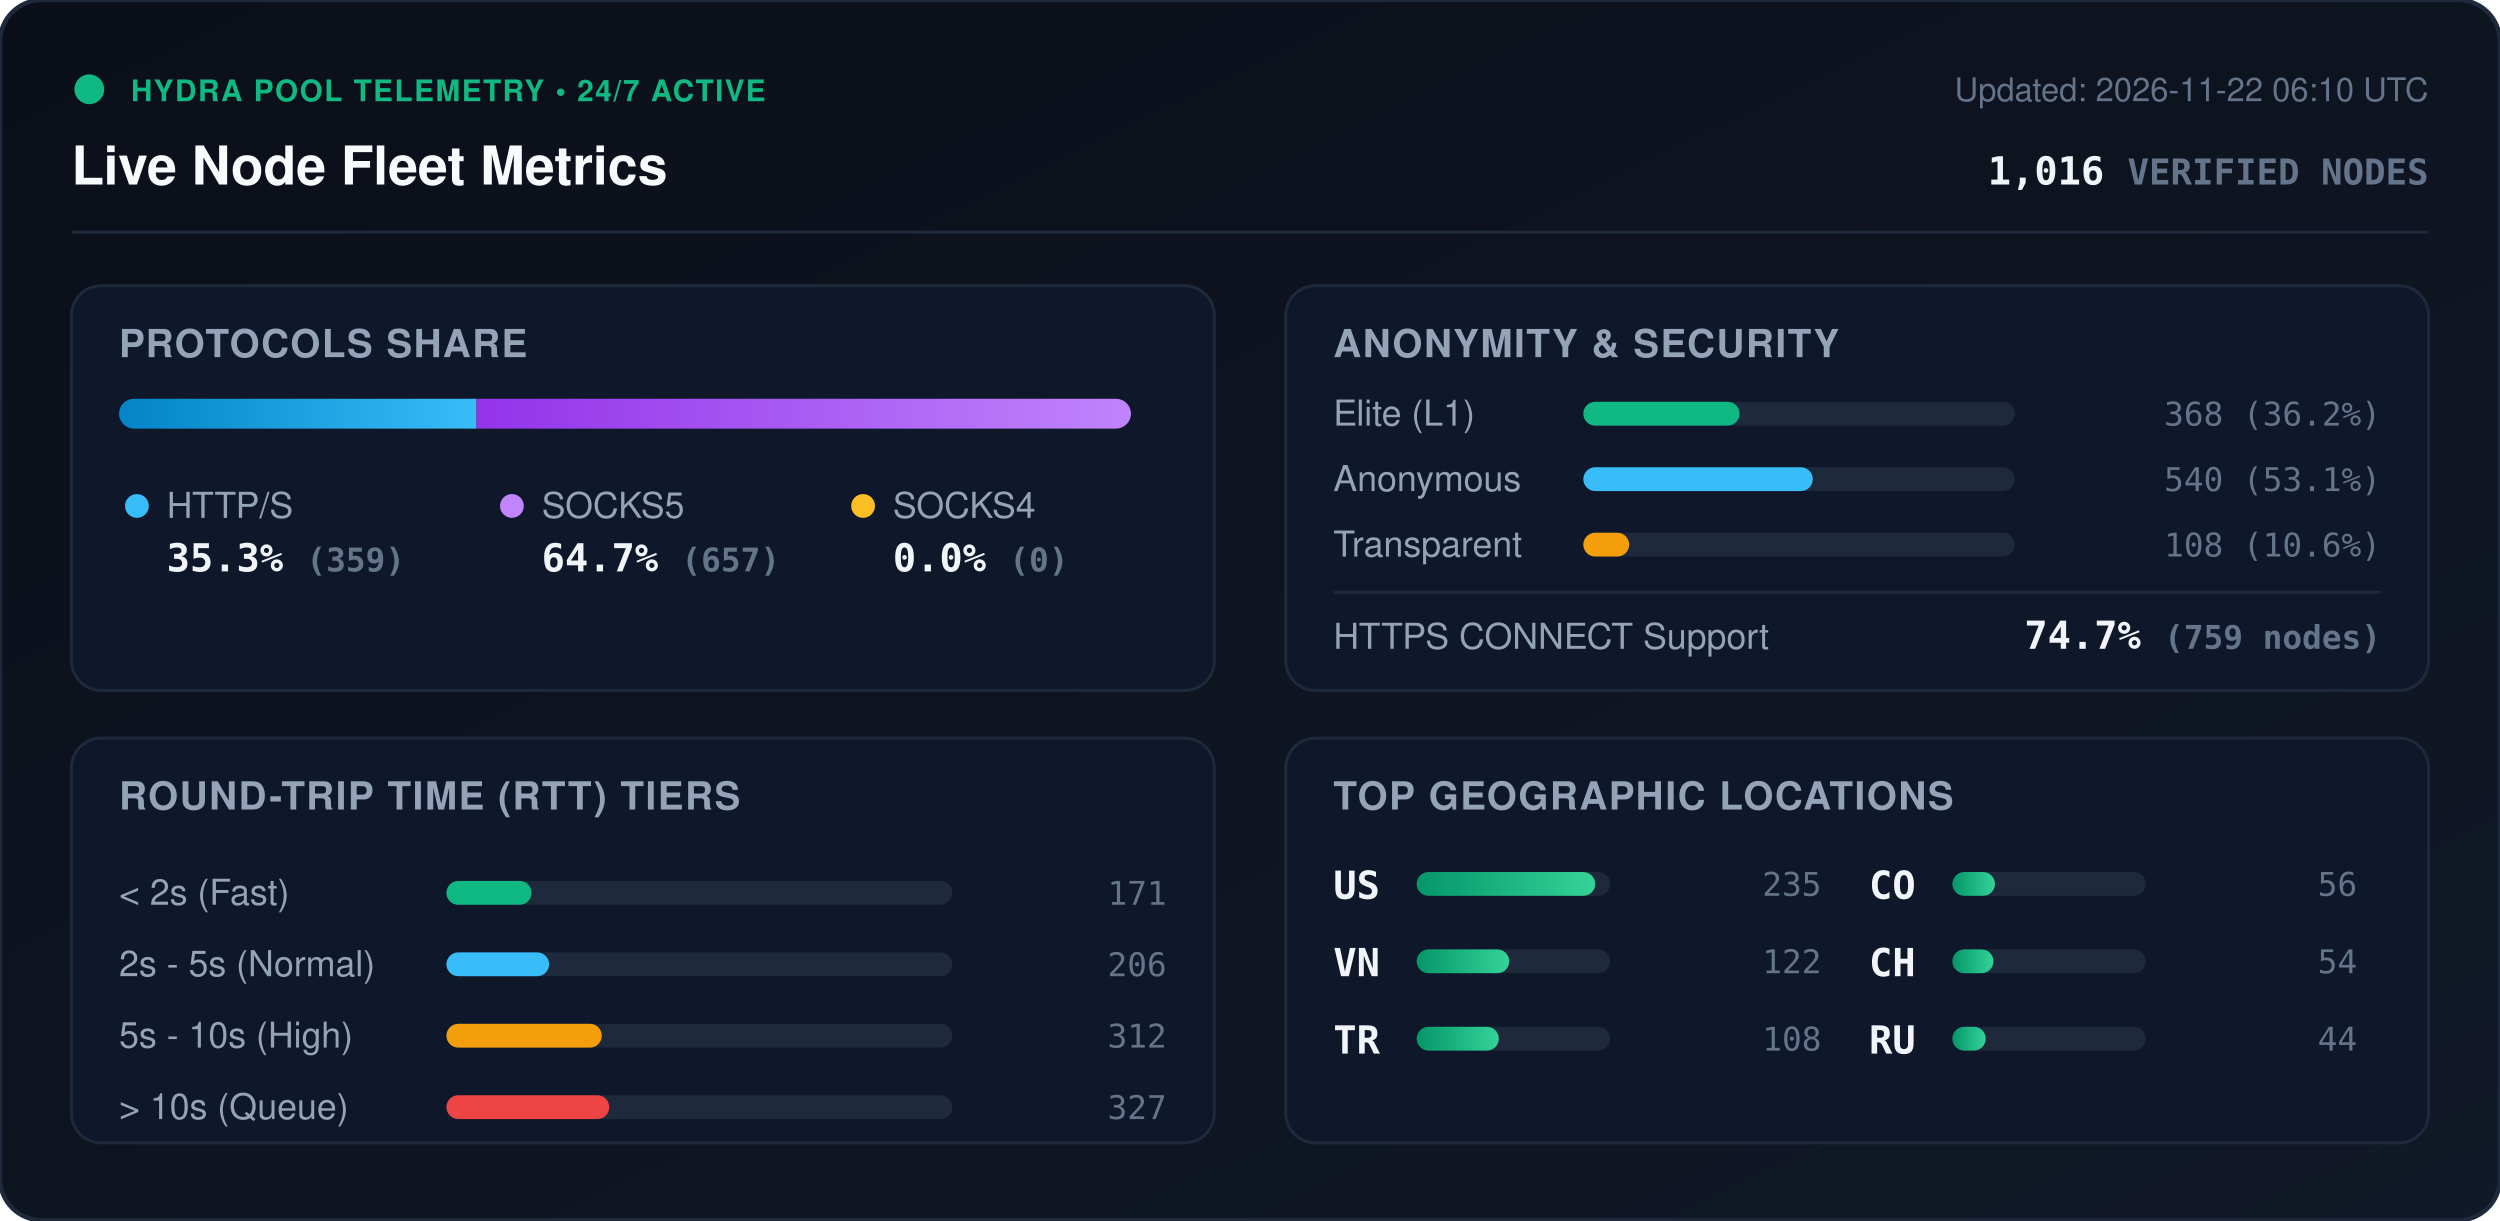
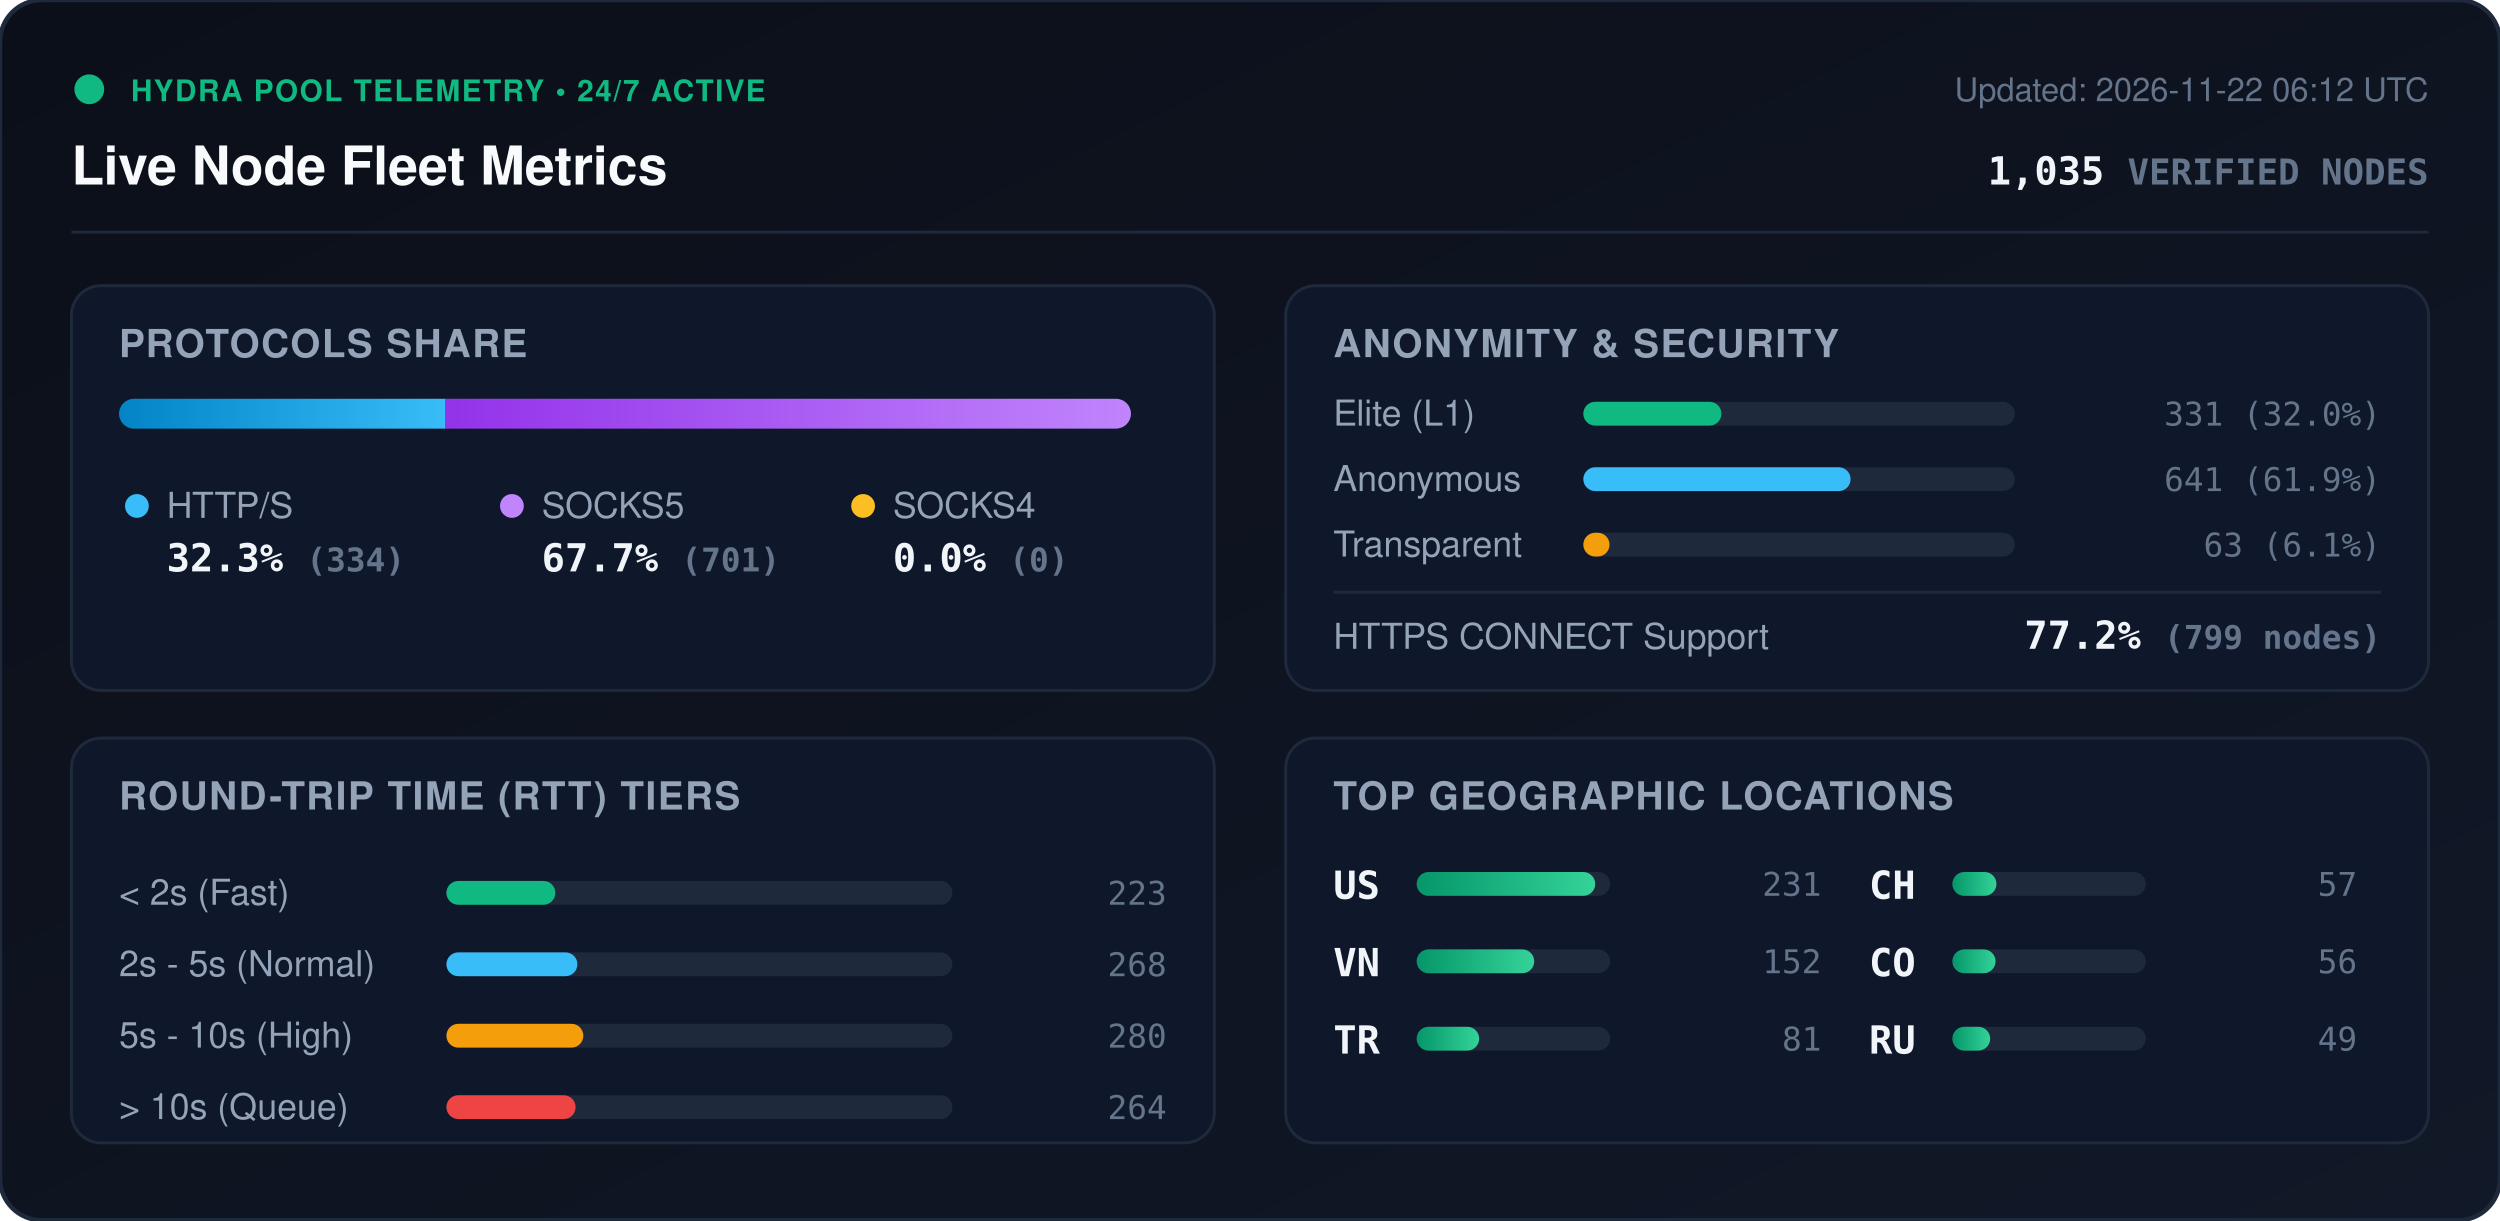
<svg xmlns="http://www.w3.org/2000/svg" viewBox="0 0 840 410" width="840" height="410" style="max-width: 100%; height: auto;">
  <defs>
    <linearGradient id="bg" x1="0%" y1="0%" x2="100%" y2="100%">
      <stop offset="0%" stop-color="#0b0f19" />
      <stop offset="100%" stop-color="#111827" />
    </linearGradient>
    <linearGradient id="bar-http" x1="0%" y1="0%" x2="100%" y2="0%">
      <stop offset="0%" stop-color="#0284c7" />
      <stop offset="100%" stop-color="#38bdf8" />
    </linearGradient>
    <linearGradient id="bar-socks5" x1="0%" y1="0%" x2="100%" y2="0%">
      <stop offset="0%" stop-color="#9333ea" />
      <stop offset="100%" stop-color="#c084fc" />
    </linearGradient>
    <linearGradient id="bar-socks4" x1="0%" y1="0%" x2="100%" y2="0%">
      <stop offset="0%" stop-color="#d97706" />
      <stop offset="100%" stop-color="#fbbf24" />
    </linearGradient>
    <linearGradient id="bar-green" x1="0%" y1="0%" x2="100%" y2="0%">
      <stop offset="0%" stop-color="#059669" />
      <stop offset="100%" stop-color="#34d399" />
    </linearGradient>
    <clipPath id="prog-track-clip">
      <rect width="340.0" height="10" rx="5" />
    </clipPath>
    <style>
      .title { font: 700 18px -apple-system, BlinkMacSystemFont, 'Segoe UI', Helvetica, Arial, sans-serif; fill: #f8fafc; }
      .sub { font: 500 11px -apple-system, BlinkMacSystemFont, 'Segoe UI', Helvetica, Arial, sans-serif; fill: #64748b; }
      .section-hdr { font: 600 13px -apple-system, BlinkMacSystemFont, 'Segoe UI', Helvetica, Arial, sans-serif; fill: #94a3b8; letter-spacing: 0.5px; }
      .metric-val { font: 700 13px -apple-system, BlinkMacSystemFont, 'Segoe UI', Helvetica, Arial, sans-serif; fill: #f1f5f9; }
      .metric-lbl { font: 500 12px -apple-system, BlinkMacSystemFont, 'Segoe UI', Helvetica, Arial, sans-serif; fill: #94a3b8; }
      .badge-txt { font: 700 10px -apple-system, BlinkMacSystemFont, 'Segoe UI', Helvetica, Arial, sans-serif; fill: #10b981; letter-spacing: 0.5px; }
      .mono { font-family: ui-monospace, SFMono-Regular, Menlo, Monaco, Consolas, monospace; }
      .pulse { animation: beacon 2s infinite ease-in-out; }
      @keyframes beacon { 0%, 100% { opacity: 1; } 50% { opacity: 0.35; } }
    </style>
  </defs>
  <rect width="840" height="410" rx="14" fill="url(#bg)" stroke="#1e293b" stroke-width="1.5" />
  <g transform="translate(24, 24)">
    <circle cx="6" cy="6" r="5" fill="#10b981" class="pulse" />
    <text x="20" y="10" class="badge-txt">HYDRA POOL TELEMETRY • 24/7 ACTIVE</text>
    <text x="0" y="38" class="title">Live Node Fleet Metrics</text>
-     <text x="792" y="10" text-anchor="end" class="sub">Updated: 2026-11-22 06:10 UTC</text>
-     <text x="792" y="38" text-anchor="end" class="metric-val mono" fill="#38bdf8">1,016 <tspan font-size="12" fill="#64748b">VERIFIED NODES</tspan>
+     <text x="792" y="10" text-anchor="end" class="sub">Updated: 2026-11-22 06:12 UTC</text>
+     <text x="792" y="38" text-anchor="end" class="metric-val mono" fill="#38bdf8">1,035 <tspan font-size="12" fill="#64748b">VERIFIED NODES</tspan>
    </text>
  </g>
  <line x1="24" y1="78" x2="816" y2="78" stroke="#1e293b" stroke-width="1" />
  <g transform="translate(24, 96)">
    <rect width="384" height="136" rx="10" fill="#0f172a" stroke="#1e293b" />
    <text x="16" y="24" class="section-hdr">PROTOCOLS SHARE</text>
    <g transform="translate(16, 38)">
      <rect width="340.0" height="10" rx="5" fill="#1e293b" />
      <g clip-path="url(#prog-track-clip)">
-         <rect x="0" width="120.1" height="10" fill="url(#bar-http)" />
-         <rect x="120.1" width="219.9" height="10" fill="url(#bar-socks5)" />
+         <rect x="0" width="109.7" height="10" fill="url(#bar-http)" />
+         <rect x="109.7" width="230.3" height="10" fill="url(#bar-socks5)" />
        <rect x="340.0" width="0.0" height="10" fill="url(#bar-socks4)" />
      </g>
    </g>
    <g transform="translate(16, 68)">
      <circle cx="6" cy="6" r="4" fill="#38bdf8" />
      <text x="16" y="10" class="metric-lbl">HTTP/S</text>
-       <text x="16" y="28" class="metric-val mono">35.3% <tspan font-size="11" fill="#64748b">(359)</tspan>
+       <text x="16" y="28" class="metric-val mono">32.3% <tspan font-size="11" fill="#64748b">(334)</tspan>
      </text>
      <circle cx="132" cy="6" r="4" fill="#c084fc" />
      <text x="142" y="10" class="metric-lbl">SOCKS5</text>
-       <text x="142" y="28" class="metric-val mono">64.7% <tspan font-size="11" fill="#64748b">(657)</tspan>
+       <text x="142" y="28" class="metric-val mono">67.7% <tspan font-size="11" fill="#64748b">(701)</tspan>
      </text>
      <circle cx="250" cy="6" r="4" fill="#fbbf24" />
      <text x="260" y="10" class="metric-lbl">SOCKS4</text>
      <text x="260" y="28" class="metric-val mono">0.0% <tspan font-size="11" fill="#64748b">(0)</tspan>
      </text>
    </g>
  </g>
  <g transform="translate(432, 96)">
    <rect width="384" height="136" rx="10" fill="#0f172a" stroke="#1e293b" />
    <text x="16" y="24" class="section-hdr">ANONYMITY &amp; SECURITY</text>
    <text x="16" y="47" class="metric-lbl">Elite (L1)</text>
    <rect x="100" y="39" width="145.0" height="8" rx="4" fill="#1e293b" />
-     <rect x="100" y="39" width="52.5" height="8" rx="4" fill="#10b981" />
-     <text x="368" y="47" text-anchor="end" class="mono sub" fill="#e2e8f0">368 (36.2%)</text>
+     <rect x="100" y="39" width="46.4" height="8" rx="4" fill="#10b981" />
+     <text x="368" y="47" text-anchor="end" class="mono sub" fill="#e2e8f0">331 (32.0%)</text>
    <text x="16" y="69" class="metric-lbl">Anonymous</text>
    <rect x="100" y="61" width="145.0" height="8" rx="4" fill="#1e293b" />
-     <rect x="100" y="61" width="77.1" height="8" rx="4" fill="#38bdf8" />
-     <text x="368" y="69" text-anchor="end" class="mono sub" fill="#e2e8f0">540 (53.1%)</text>
+     <rect x="100" y="61" width="89.8" height="8" rx="4" fill="#38bdf8" />
+     <text x="368" y="69" text-anchor="end" class="mono sub" fill="#e2e8f0">641 (61.9%)</text>
    <text x="16" y="91" class="metric-lbl">Transparent</text>
    <rect x="100" y="83" width="145.0" height="8" rx="4" fill="#1e293b" />
-     <rect x="100" y="83" width="15.4" height="8" rx="4" fill="#f59e0b" />
-     <text x="368" y="91" text-anchor="end" class="mono sub" fill="#e2e8f0">108 (10.6%)</text>
+     <rect x="100" y="83" width="8.8" height="8" rx="4" fill="#f59e0b" />
+     <text x="368" y="91" text-anchor="end" class="mono sub" fill="#e2e8f0">63 (6.1%)</text>
    <line x1="16" y1="103" x2="368" y2="103" stroke="#1e293b" stroke-width="1" />
    <text x="16" y="122" class="metric-lbl">HTTPS CONNECT Support</text>
-     <text x="368" y="122" text-anchor="end" class="metric-val mono" fill="#34d399">74.7% <tspan font-size="11" fill="#64748b">(759 nodes)</tspan>
+     <text x="368" y="122" text-anchor="end" class="metric-val mono" fill="#34d399">77.2% <tspan font-size="11" fill="#64748b">(799 nodes)</tspan>
    </text>
  </g>
  <g transform="translate(24, 248)">
    <rect width="384" height="136" rx="10" fill="#0f172a" stroke="#1e293b" />
    <text x="16" y="24" class="section-hdr">ROUND-TRIP TIME (RTT) TIERS</text>
    <g transform="translate(16, 42)">
      <text x="0" y="14" class="metric-lbl">&lt; 2s (Fast)</text>
      <rect x="110" y="6" width="170" height="8" rx="4" fill="#1e293b" />
-       <rect x="110" y="6" width="28.6" height="8" rx="4" fill="#10b981" />
-       <text x="352" y="14" text-anchor="end" class="mono sub">171</text>
+       <rect x="110" y="6" width="36.6" height="8" rx="4" fill="#10b981" />
+       <text x="352" y="14" text-anchor="end" class="mono sub">223</text>
      <text x="0" y="38" class="metric-lbl">2s - 5s (Normal)</text>
      <rect x="110" y="30" width="170" height="8" rx="4" fill="#1e293b" />
-       <rect x="110" y="30" width="34.5" height="8" rx="4" fill="#38bdf8" />
-       <text x="352" y="38" text-anchor="end" class="mono sub">206</text>
+       <rect x="110" y="30" width="44.0" height="8" rx="4" fill="#38bdf8" />
+       <text x="352" y="38" text-anchor="end" class="mono sub">268</text>
      <text x="0" y="62" class="metric-lbl">5s - 10s (High)</text>
      <rect x="110" y="54" width="170" height="8" rx="4" fill="#1e293b" />
-       <rect x="110" y="54" width="52.2" height="8" rx="4" fill="#f59e0b" />
-       <text x="352" y="62" text-anchor="end" class="mono sub">312</text>
+       <rect x="110" y="54" width="46.0" height="8" rx="4" fill="#f59e0b" />
+       <text x="352" y="62" text-anchor="end" class="mono sub">280</text>
      <text x="0" y="86" class="metric-lbl">&gt; 10s (Queue)</text>
      <rect x="110" y="78" width="170" height="8" rx="4" fill="#1e293b" />
-       <rect x="110" y="78" width="54.7" height="8" rx="4" fill="#ef4444" />
-       <text x="352" y="86" text-anchor="end" class="mono sub">327</text>
+       <rect x="110" y="78" width="43.4" height="8" rx="4" fill="#ef4444" />
+       <text x="352" y="86" text-anchor="end" class="mono sub">264</text>
    </g>
  </g>
  <g transform="translate(432, 248)">
    <rect width="384" height="136" rx="10" fill="#0f172a" stroke="#1e293b" />
    <text x="16" y="24" class="section-hdr">TOP GEOGRAPHIC LOCATIONS</text>
    <g transform="translate(16, 42)">
      <g transform="translate(0, 0)">
        <text x="0" y="12" class="mono metric-val" font-size="12">US</text>
        <rect x="28" y="3" width="65" height="8" rx="4" fill="#1e293b" />
        <rect x="28" y="3" width="60.0" height="8" rx="4" fill="url(#bar-green)" />
-         <text x="164" y="11" text-anchor="end" class="mono sub">235</text>
+         <text x="164" y="11" text-anchor="end" class="mono sub">231</text>
      </g>
      <g transform="translate(0, 26)">
        <text x="0" y="12" class="mono metric-val" font-size="12">VN</text>
        <rect x="28" y="3" width="65" height="8" rx="4" fill="#1e293b" />
-         <rect x="28" y="3" width="31.1" height="8" rx="4" fill="url(#bar-green)" />
-         <text x="164" y="11" text-anchor="end" class="mono sub">122</text>
+         <rect x="28" y="3" width="39.5" height="8" rx="4" fill="url(#bar-green)" />
+         <text x="164" y="11" text-anchor="end" class="mono sub">152</text>
      </g>
      <g transform="translate(0, 52)">
        <text x="0" y="12" class="mono metric-val" font-size="12">TR</text>
        <rect x="28" y="3" width="65" height="8" rx="4" fill="#1e293b" />
-         <rect x="28" y="3" width="27.6" height="8" rx="4" fill="url(#bar-green)" />
-         <text x="164" y="11" text-anchor="end" class="mono sub">108</text>
+         <rect x="28" y="3" width="21.0" height="8" rx="4" fill="url(#bar-green)" />
+         <text x="164" y="11" text-anchor="end" class="mono sub">81</text>
      </g>
      <g transform="translate(180, 0)">
+         <text x="0" y="12" class="mono metric-val" font-size="12">CH</text>
+         <rect x="28" y="3" width="65" height="8" rx="4" fill="#1e293b" />
+         <rect x="28" y="3" width="14.8" height="8" rx="4" fill="url(#bar-green)" />
+         <text x="164" y="11" text-anchor="end" class="mono sub">57</text>
+       </g>
+       <g transform="translate(180, 26)">
        <text x="0" y="12" class="mono metric-val" font-size="12">CO</text>
        <rect x="28" y="3" width="65" height="8" rx="4" fill="#1e293b" />
-         <rect x="28" y="3" width="14.3" height="8" rx="4" fill="url(#bar-green)" />
+         <rect x="28" y="3" width="14.5" height="8" rx="4" fill="url(#bar-green)" />
        <text x="164" y="11" text-anchor="end" class="mono sub">56</text>
-       </g>
-       <g transform="translate(180, 26)">
-         <text x="0" y="12" class="mono metric-val" font-size="12">CH</text>
-         <rect x="28" y="3" width="65" height="8" rx="4" fill="#1e293b" />
-         <rect x="28" y="3" width="13.8" height="8" rx="4" fill="url(#bar-green)" />
-         <text x="164" y="11" text-anchor="end" class="mono sub">54</text>
      </g>
      <g transform="translate(180, 52)">
        <text x="0" y="12" class="mono metric-val" font-size="12">RU</text>
        <rect x="28" y="3" width="65" height="8" rx="4" fill="#1e293b" />
-         <rect x="28" y="3" width="11.2" height="8" rx="4" fill="url(#bar-green)" />
-         <text x="164" y="11" text-anchor="end" class="mono sub">44</text>
+         <rect x="28" y="3" width="12.7" height="8" rx="4" fill="url(#bar-green)" />
+         <text x="164" y="11" text-anchor="end" class="mono sub">49</text>
      </g>
    </g>
  </g>
</svg>
